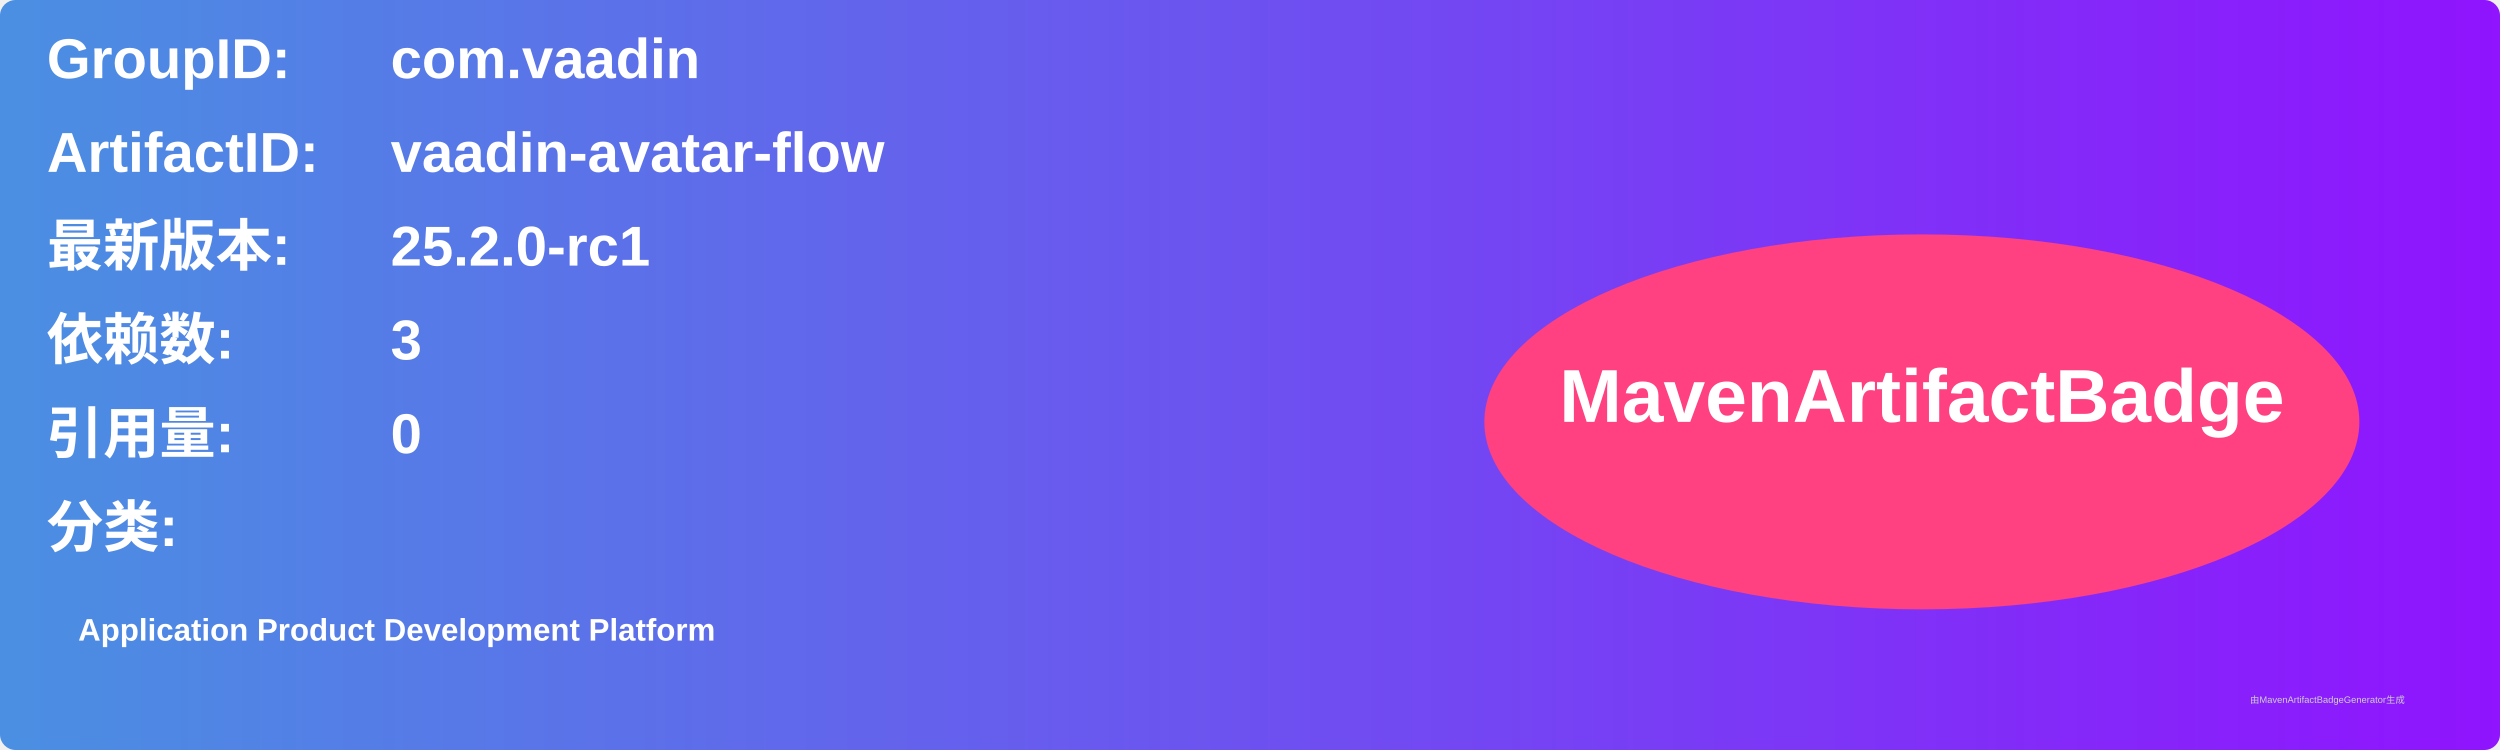
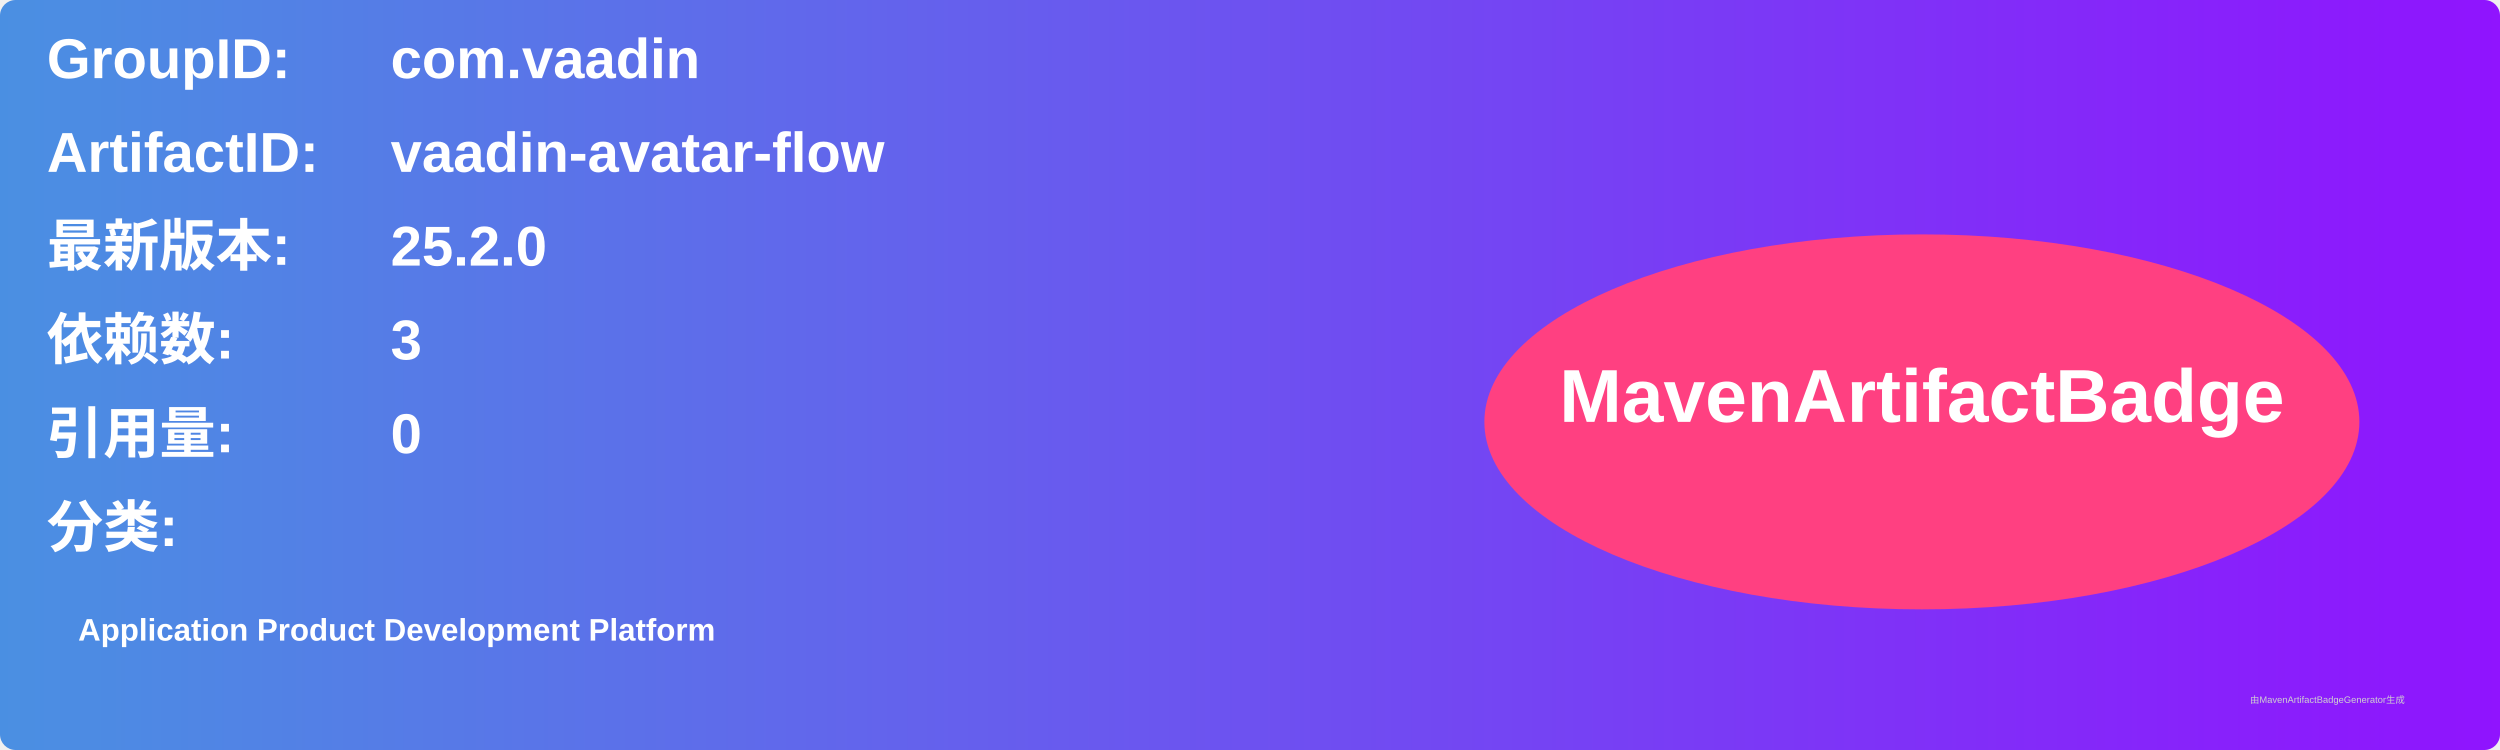
<svg xmlns="http://www.w3.org/2000/svg" width="800" height="240" viewBox="0 0 800 240">
  <linearGradient id="grad" x1="0%" y1="0%" x2="100%" y2="0%">
    <stop offset="0%" stop-color="#4a90e2" />
    <stop offset="100%" stop-color="#9013fe" />
  </linearGradient>
  <rect width="100%" height="100%" rx="5" ry="5" fill="url(#grad)" />
  <g transform="translate(15, 15)">
    <text x="0" y="10" font-family="Arial" font-size="18" fill="white" font-weight="bold" width="260">GroupID:</text>
    <text x="110" y="10" font-family="Arial" font-size="18" fill="white" font-weight="bold" width="460">com.vaadin</text>
    <text x="0" y="40" font-family="Arial" font-size="18" fill="white" font-weight="bold" width="260">ArtifactID:</text>
    <text x="110" y="40" font-family="Arial" font-size="18" fill="white" font-weight="bold" width="460">vaadin-avatar-flow</text>
    <text x="0" y="70" font-family="Arial" font-size="18" fill="white" font-weight="bold">最新版本:</text>
    <text x="110" y="70" font-family="Arial" font-size="18" fill="white" font-weight="bold">
-       <tspan font-weight="bold">25.2.0-rc1</tspan>
+       <tspan font-weight="bold">25.2.0</tspan>
    </text>
    <text x="0" y="100" font-family="Arial" font-size="18" fill="white" font-weight="bold">依赖数: </text>
    <text x="110" y="100" font-family="Arial" font-size="18" fill="white">
      <tspan font-weight="bold">3</tspan>
    </text>
    <text x="0" y="130" font-family="Arial" font-size="18" fill="white" font-weight="bold">引用量: </text>
    <text x="110" y="130" font-family="Arial" font-size="18" fill="white">
      <tspan font-weight="bold">0</tspan>
    </text>
    <text x="0" y="160" font-family="Arial" font-size="18" fill="white" font-weight="bold">分类:</text>
    <text x="10" y="190" font-family="Arial" font-size="10" fill="white">
      <tspan font-weight="bold">Application Product Development Platform</tspan>
    </text>
    <ellipse cx="600" cy="120" rx="140" ry="60" fill="#ff4081" />
    <text x="600" y="120" text-anchor="middle" font-family="Arial" font-size="24" fill="white" font-weight="bold">MavenArtifactBadge</text>
  </g>
  <text x="720" y="225" font-family="Arial" font-size="3" fill="#d0d0d0">由MavenArtifactBadgeGenerator生成</text>
</svg>
